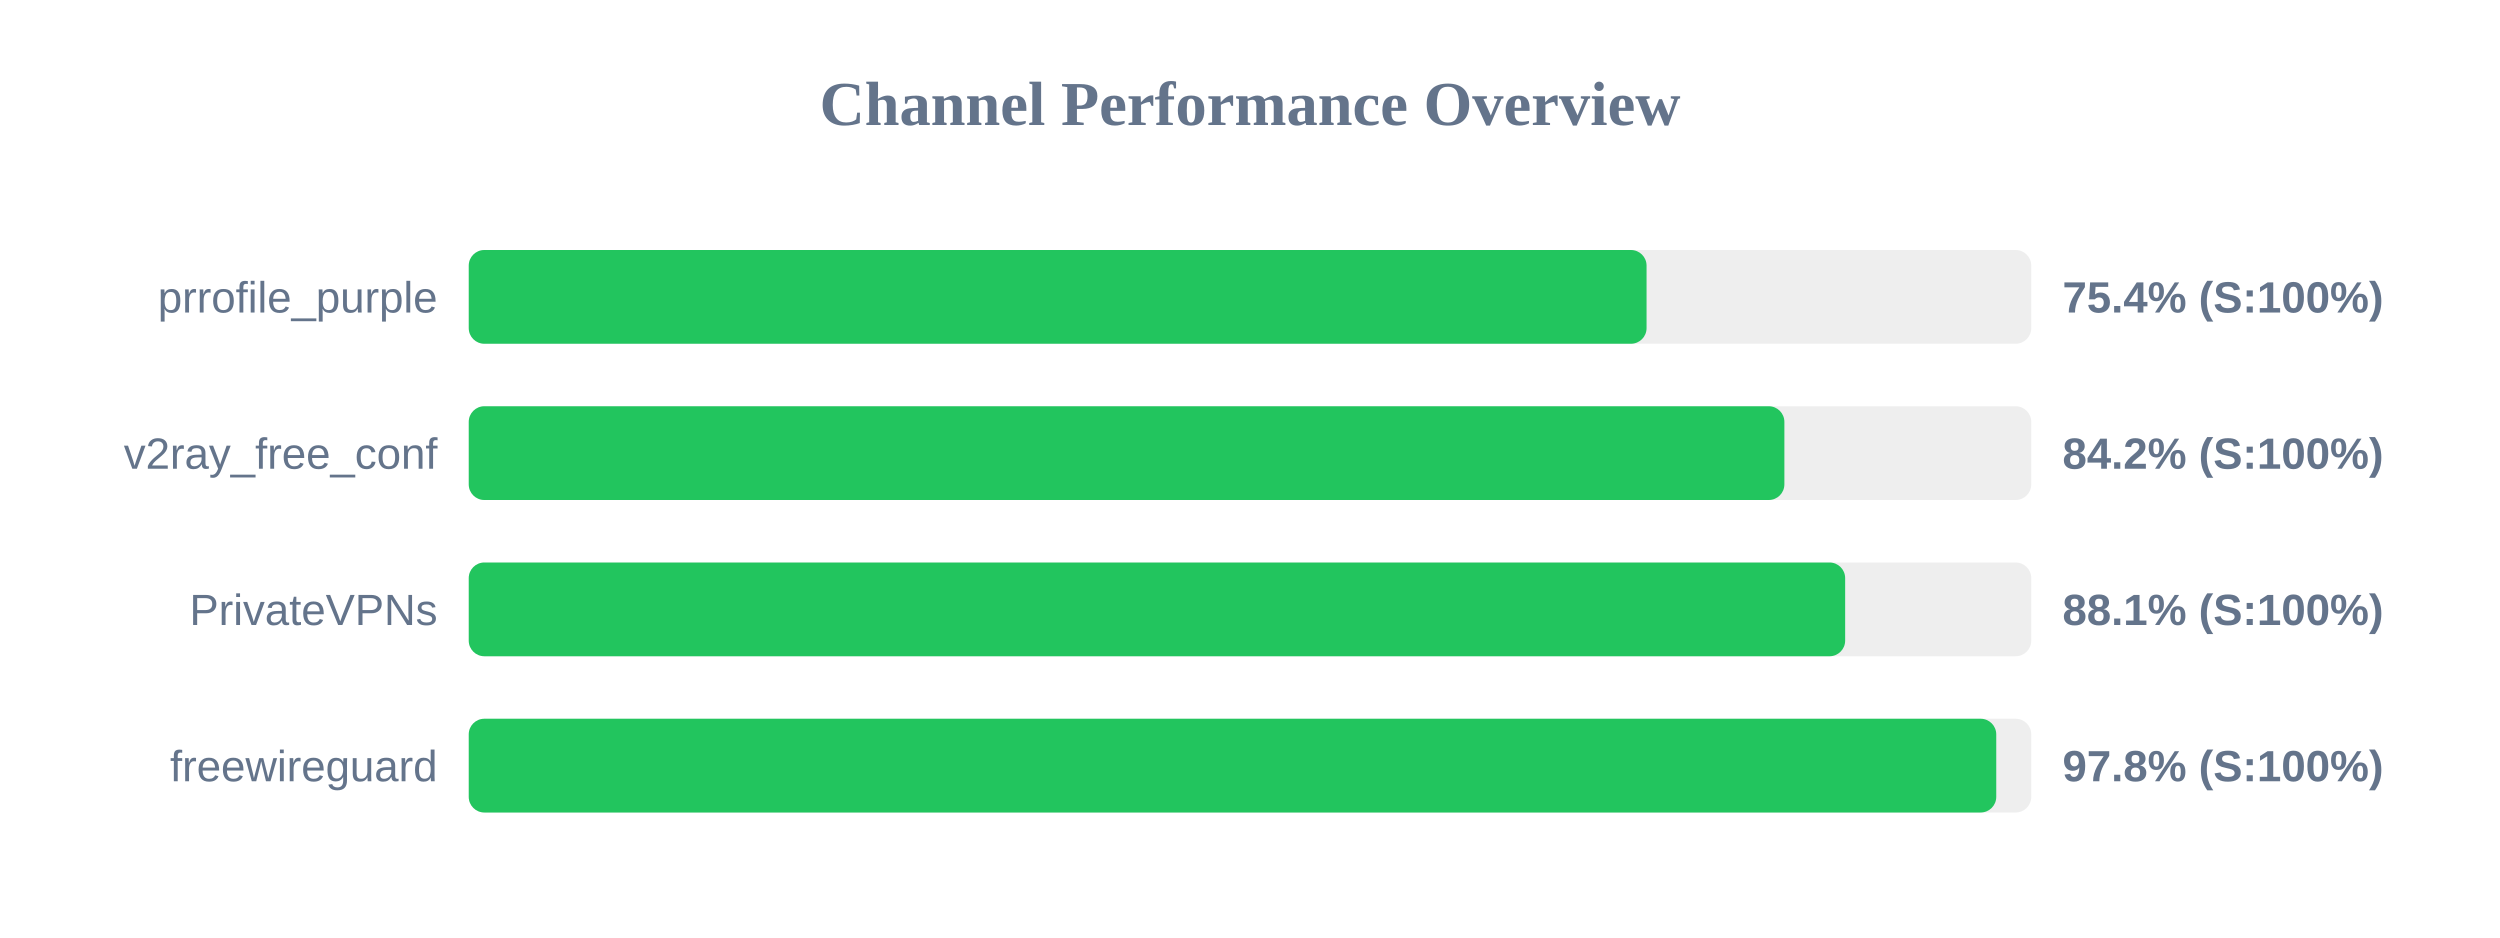
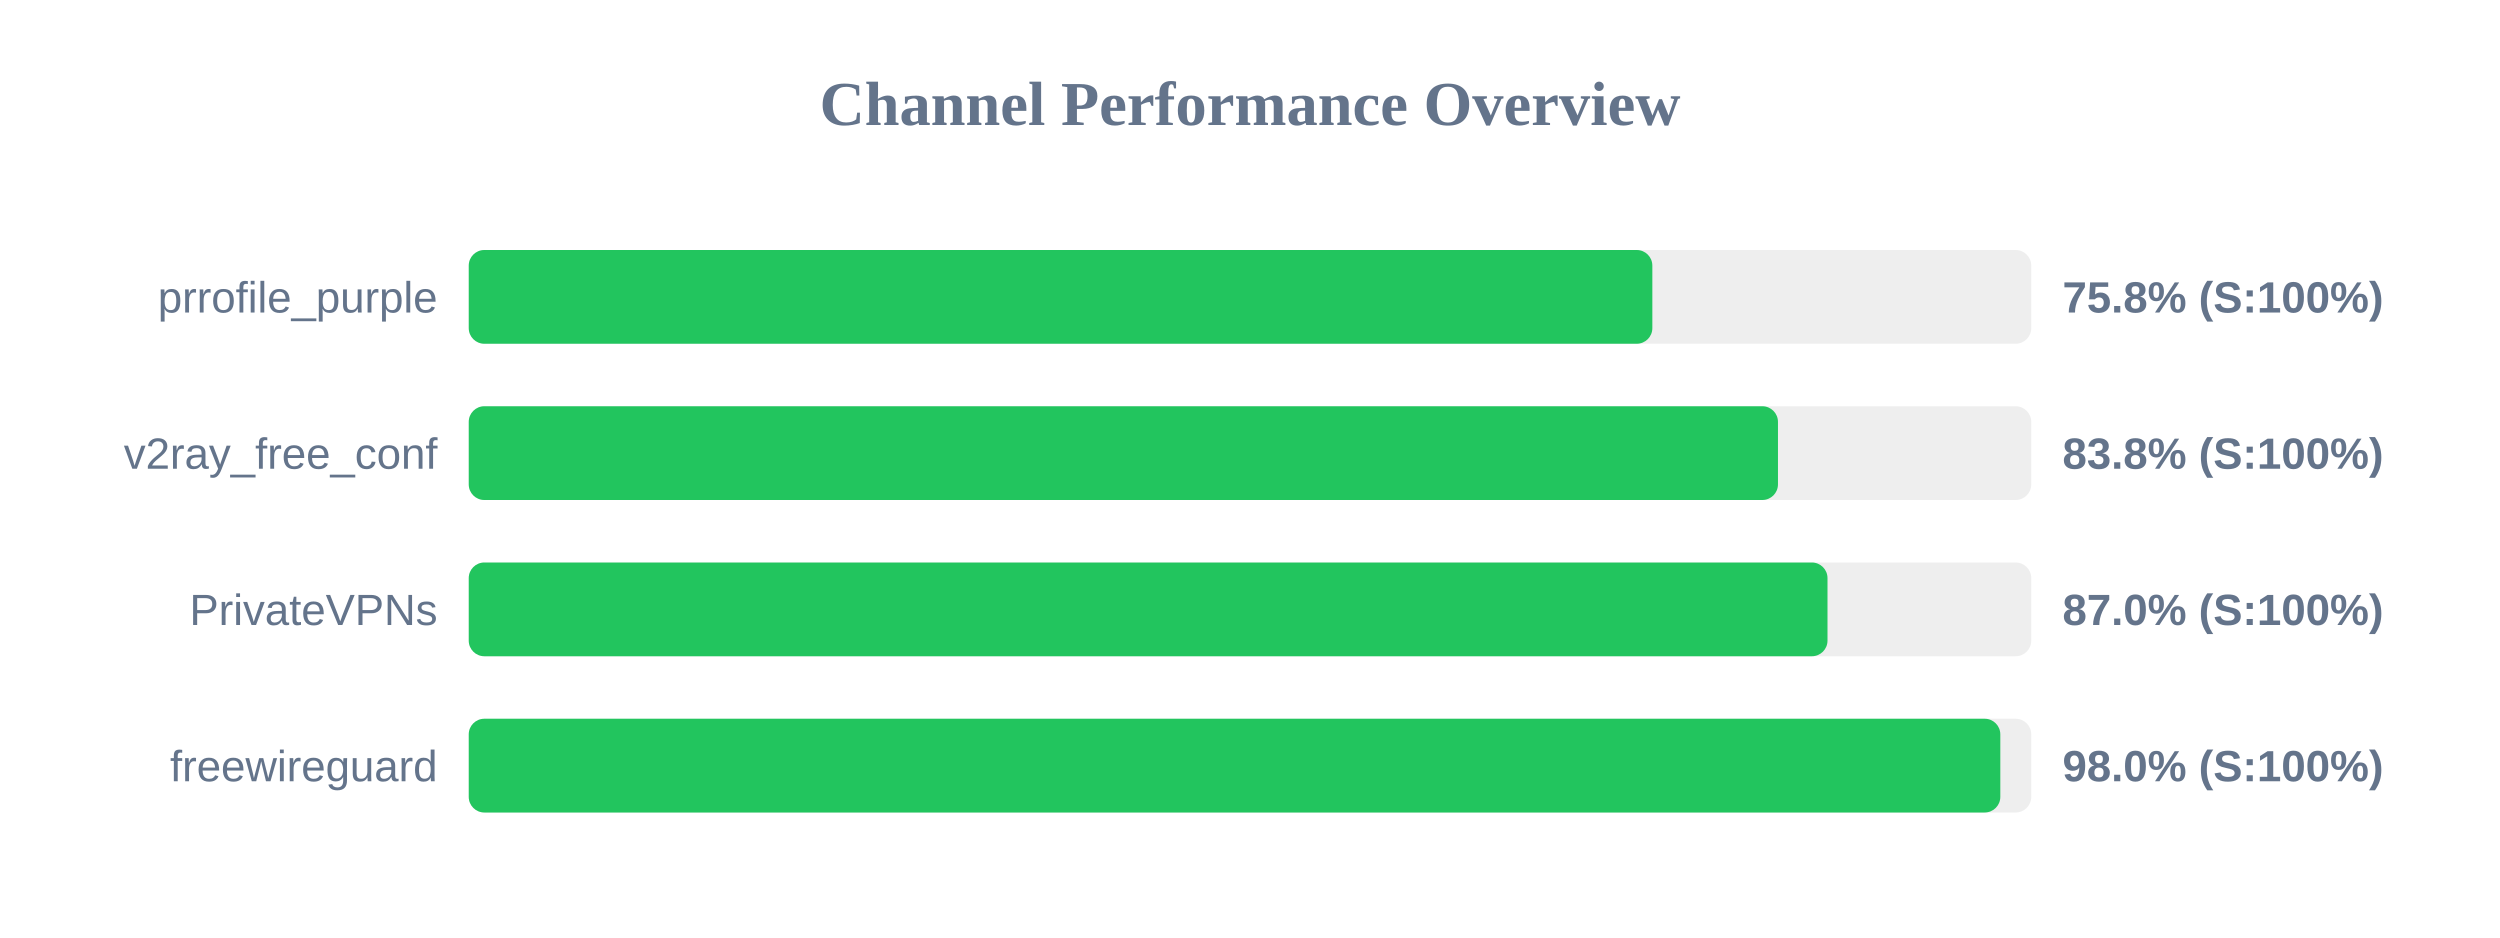
<svg xmlns="http://www.w3.org/2000/svg" width="800" height="300" version="1.1">
  <style>
        .row { font: 14px Arial; fill: #64748b; }
        .score { font: bold 14px Arial; fill: #64748b; }
    </style>
  <text x="400" y="40" text-anchor="middle" font-size="20px" font-weight="bold" fill="#64748b">Channel Performance Overview</text>
  <rect x="150" y="80" width="500" height="30" fill="#eee" rx="5" />
-   <rect x="150" y="80" width="376.9" height="30" fill="#22c55e" rx="5" />
+   <rect x="150" y="80" width="378.75" height="30" fill="#22c55e" rx="5" />
  <text x="140" y="100" text-anchor="end" class="row">prrofile_purple</text>
-   <text x="660" y="100" text-anchor="start" class="score">75.4% (S:100%)</text>
+   <text x="660" y="100" text-anchor="start" class="score">75.8% (S:100%)</text>
  <rect x="150" y="130" width="500" height="30" fill="#eee" rx="5" />
-   <rect x="150" y="130" width="421.0" height="30" fill="#22c55e" rx="5" />
+   <rect x="150" y="130" width="418.95" height="30" fill="#22c55e" rx="5" />
  <text x="140" y="150" text-anchor="end" class="row">v2ray_free_conf</text>
-   <text x="660" y="150" text-anchor="start" class="score">84.2% (S:100%)</text>
+   <text x="660" y="150" text-anchor="start" class="score">83.8% (S:100%)</text>
  <rect x="150" y="180" width="500" height="30" fill="#eee" rx="5" />
-   <rect x="150" y="180" width="440.45" height="30" fill="#22c55e" rx="5" />
+   <rect x="150" y="180" width="434.8" height="30" fill="#22c55e" rx="5" />
  <text x="140" y="200" text-anchor="end" class="row">PrivateVPNs</text>
-   <text x="660" y="200" text-anchor="start" class="score">88.1% (S:100%)</text>
+   <text x="660" y="200" text-anchor="start" class="score">87.0% (S:100%)</text>
  <rect x="150" y="230" width="500" height="30" fill="#eee" rx="5" />
-   <rect x="150" y="230" width="488.8" height="30" fill="#22c55e" rx="5" />
+   <rect x="150" y="230" width="490.1" height="30" fill="#22c55e" rx="5" />
  <text x="140" y="250" text-anchor="end" class="row">freewireguard</text>
-   <text x="660" y="250" text-anchor="start" class="score">97.8% (S:100%)</text>
+   <text x="660" y="250" text-anchor="start" class="score">98.0% (S:100%)</text>
</svg>
